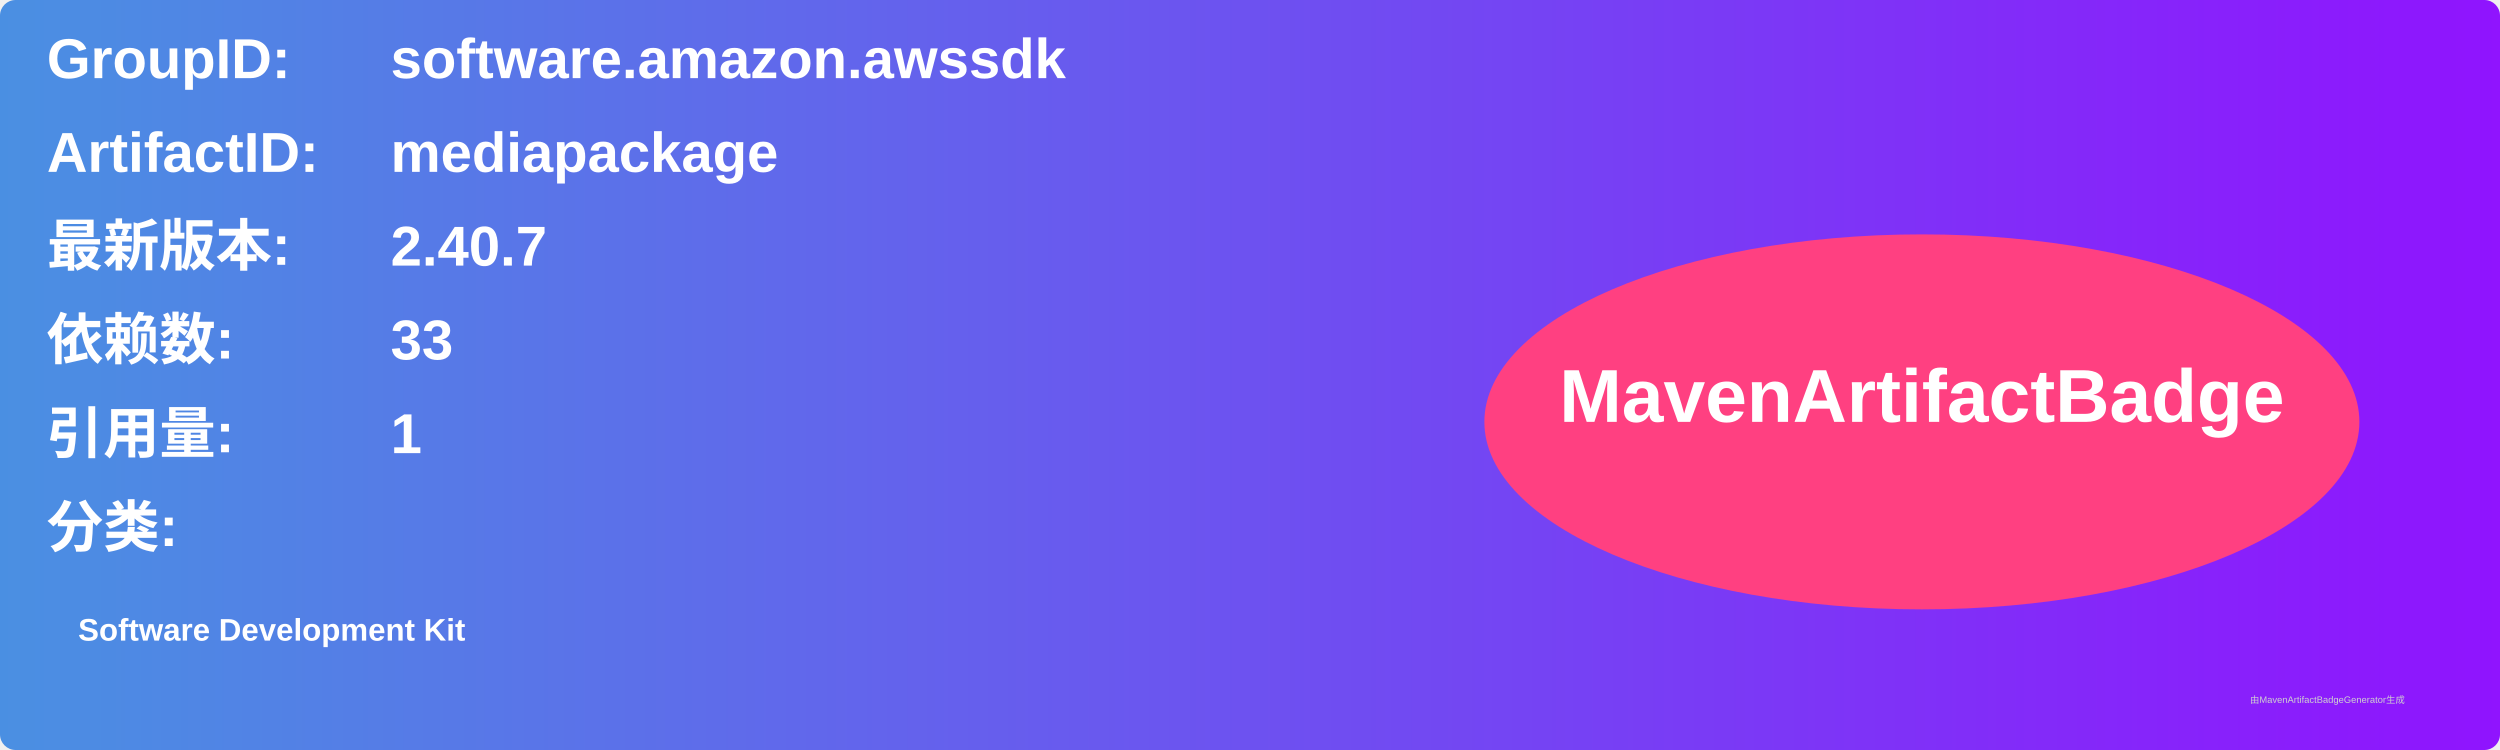
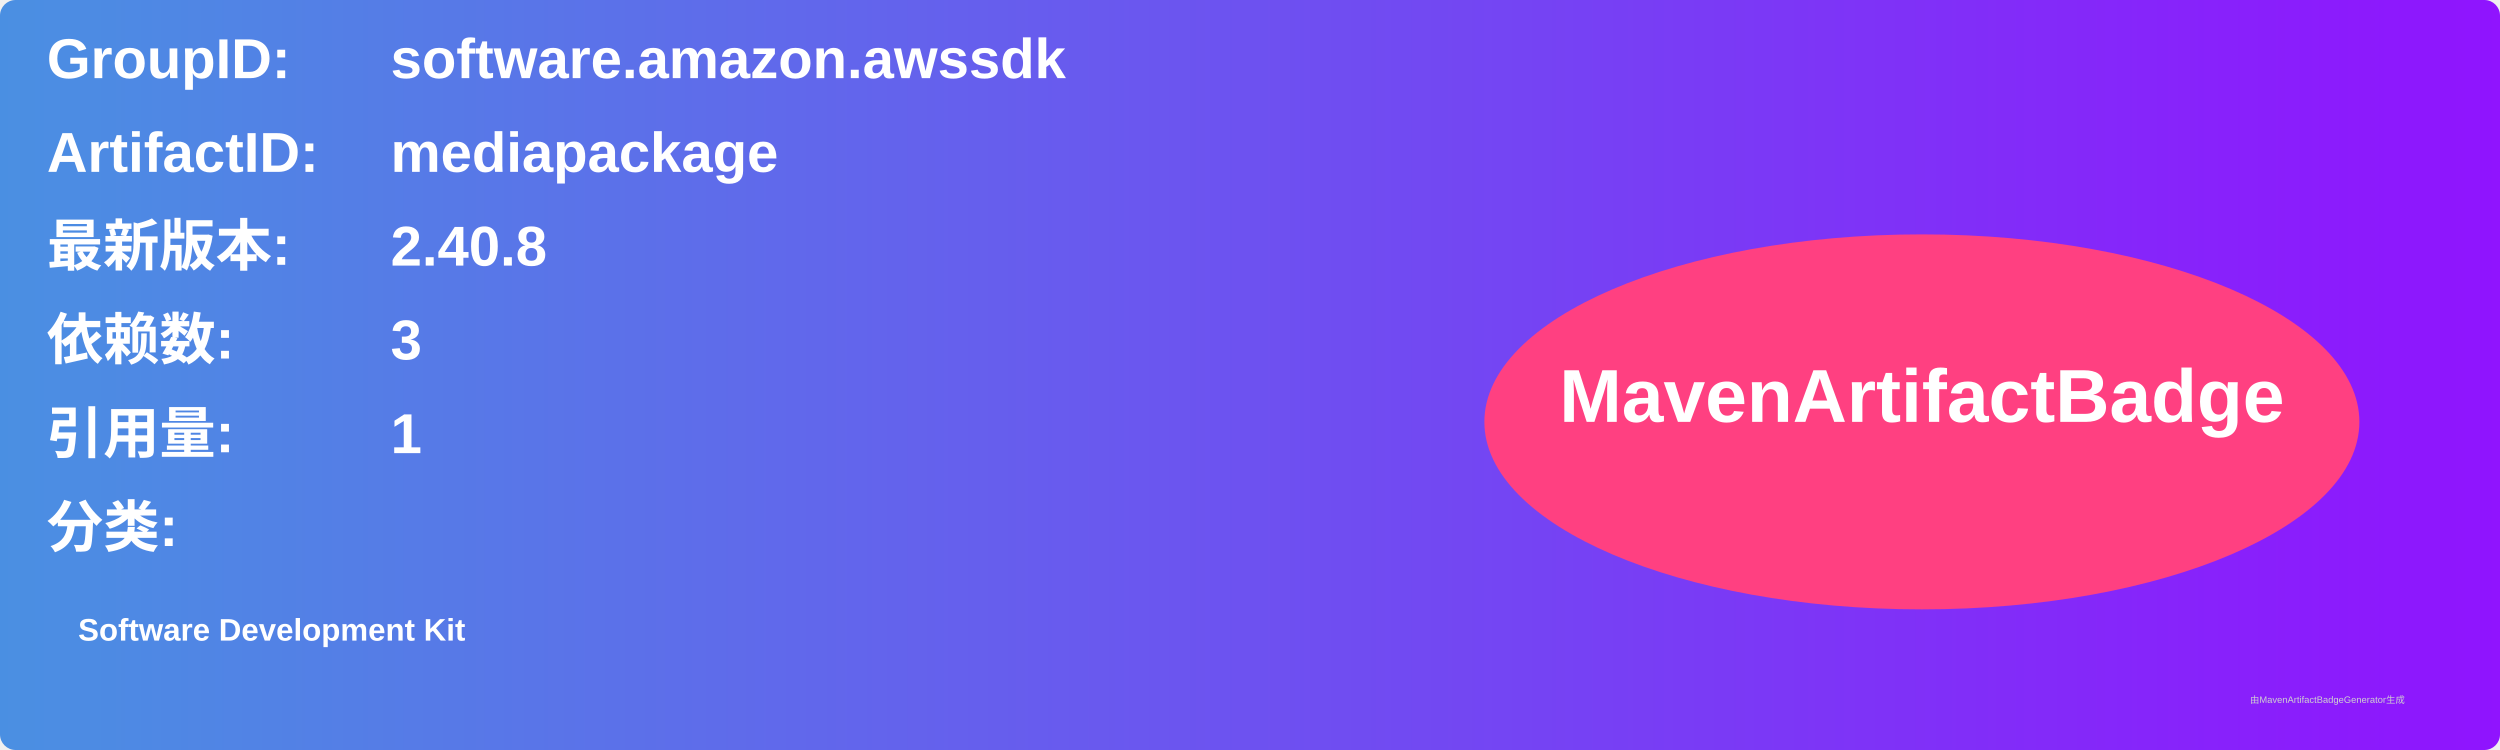
<svg xmlns="http://www.w3.org/2000/svg" width="800" height="240" viewBox="0 0 800 240">
  <linearGradient id="grad" x1="0%" y1="0%" x2="100%" y2="0%">
    <stop offset="0%" stop-color="#4a90e2" />
    <stop offset="100%" stop-color="#9013fe" />
  </linearGradient>
  <rect width="100%" height="100%" rx="5" ry="5" fill="url(#grad)" />
  <g transform="translate(15, 15)">
    <text x="0" y="10" font-family="Arial" font-size="18" fill="white" font-weight="bold" width="260">GroupID:</text>
    <text x="110" y="10" font-family="Arial" font-size="18" fill="white" font-weight="bold" width="460">software.amazon.awssdk</text>
    <text x="0" y="40" font-family="Arial" font-size="18" fill="white" font-weight="bold" width="260">ArtifactID:</text>
    <text x="110" y="40" font-family="Arial" font-size="18" fill="white" font-weight="bold" width="460">mediapackage</text>
    <text x="0" y="70" font-family="Arial" font-size="18" fill="white" font-weight="bold">最新版本:</text>
    <text x="110" y="70" font-family="Arial" font-size="18" fill="white" font-weight="bold">
-       <tspan font-weight="bold">2.40.7</tspan>
+       <tspan font-weight="bold">2.40.8</tspan>
    </text>
    <text x="0" y="100" font-family="Arial" font-size="18" fill="white" font-weight="bold">依赖数: </text>
    <text x="110" y="100" font-family="Arial" font-size="18" fill="white">
-       <tspan font-weight="bold">33</tspan>
+       <tspan font-weight="bold">3</tspan>
    </text>
    <text x="0" y="130" font-family="Arial" font-size="18" fill="white" font-weight="bold">引用量: </text>
    <text x="110" y="130" font-family="Arial" font-size="18" fill="white">
      <tspan font-weight="bold">1</tspan>
    </text>
    <text x="0" y="160" font-family="Arial" font-size="18" fill="white" font-weight="bold">分类:</text>
    <text x="10" y="190" font-family="Arial" font-size="10" fill="white">
      <tspan font-weight="bold">Software Development Kit</tspan>
    </text>
    <ellipse cx="600" cy="120" rx="140" ry="60" fill="#ff4081" />
    <text x="600" y="120" text-anchor="middle" font-family="Arial" font-size="24" fill="white" font-weight="bold">MavenArtifactBadge</text>
  </g>
  <text x="720" y="225" font-family="Arial" font-size="3" fill="#d0d0d0">由MavenArtifactBadgeGenerator生成</text>
</svg>
